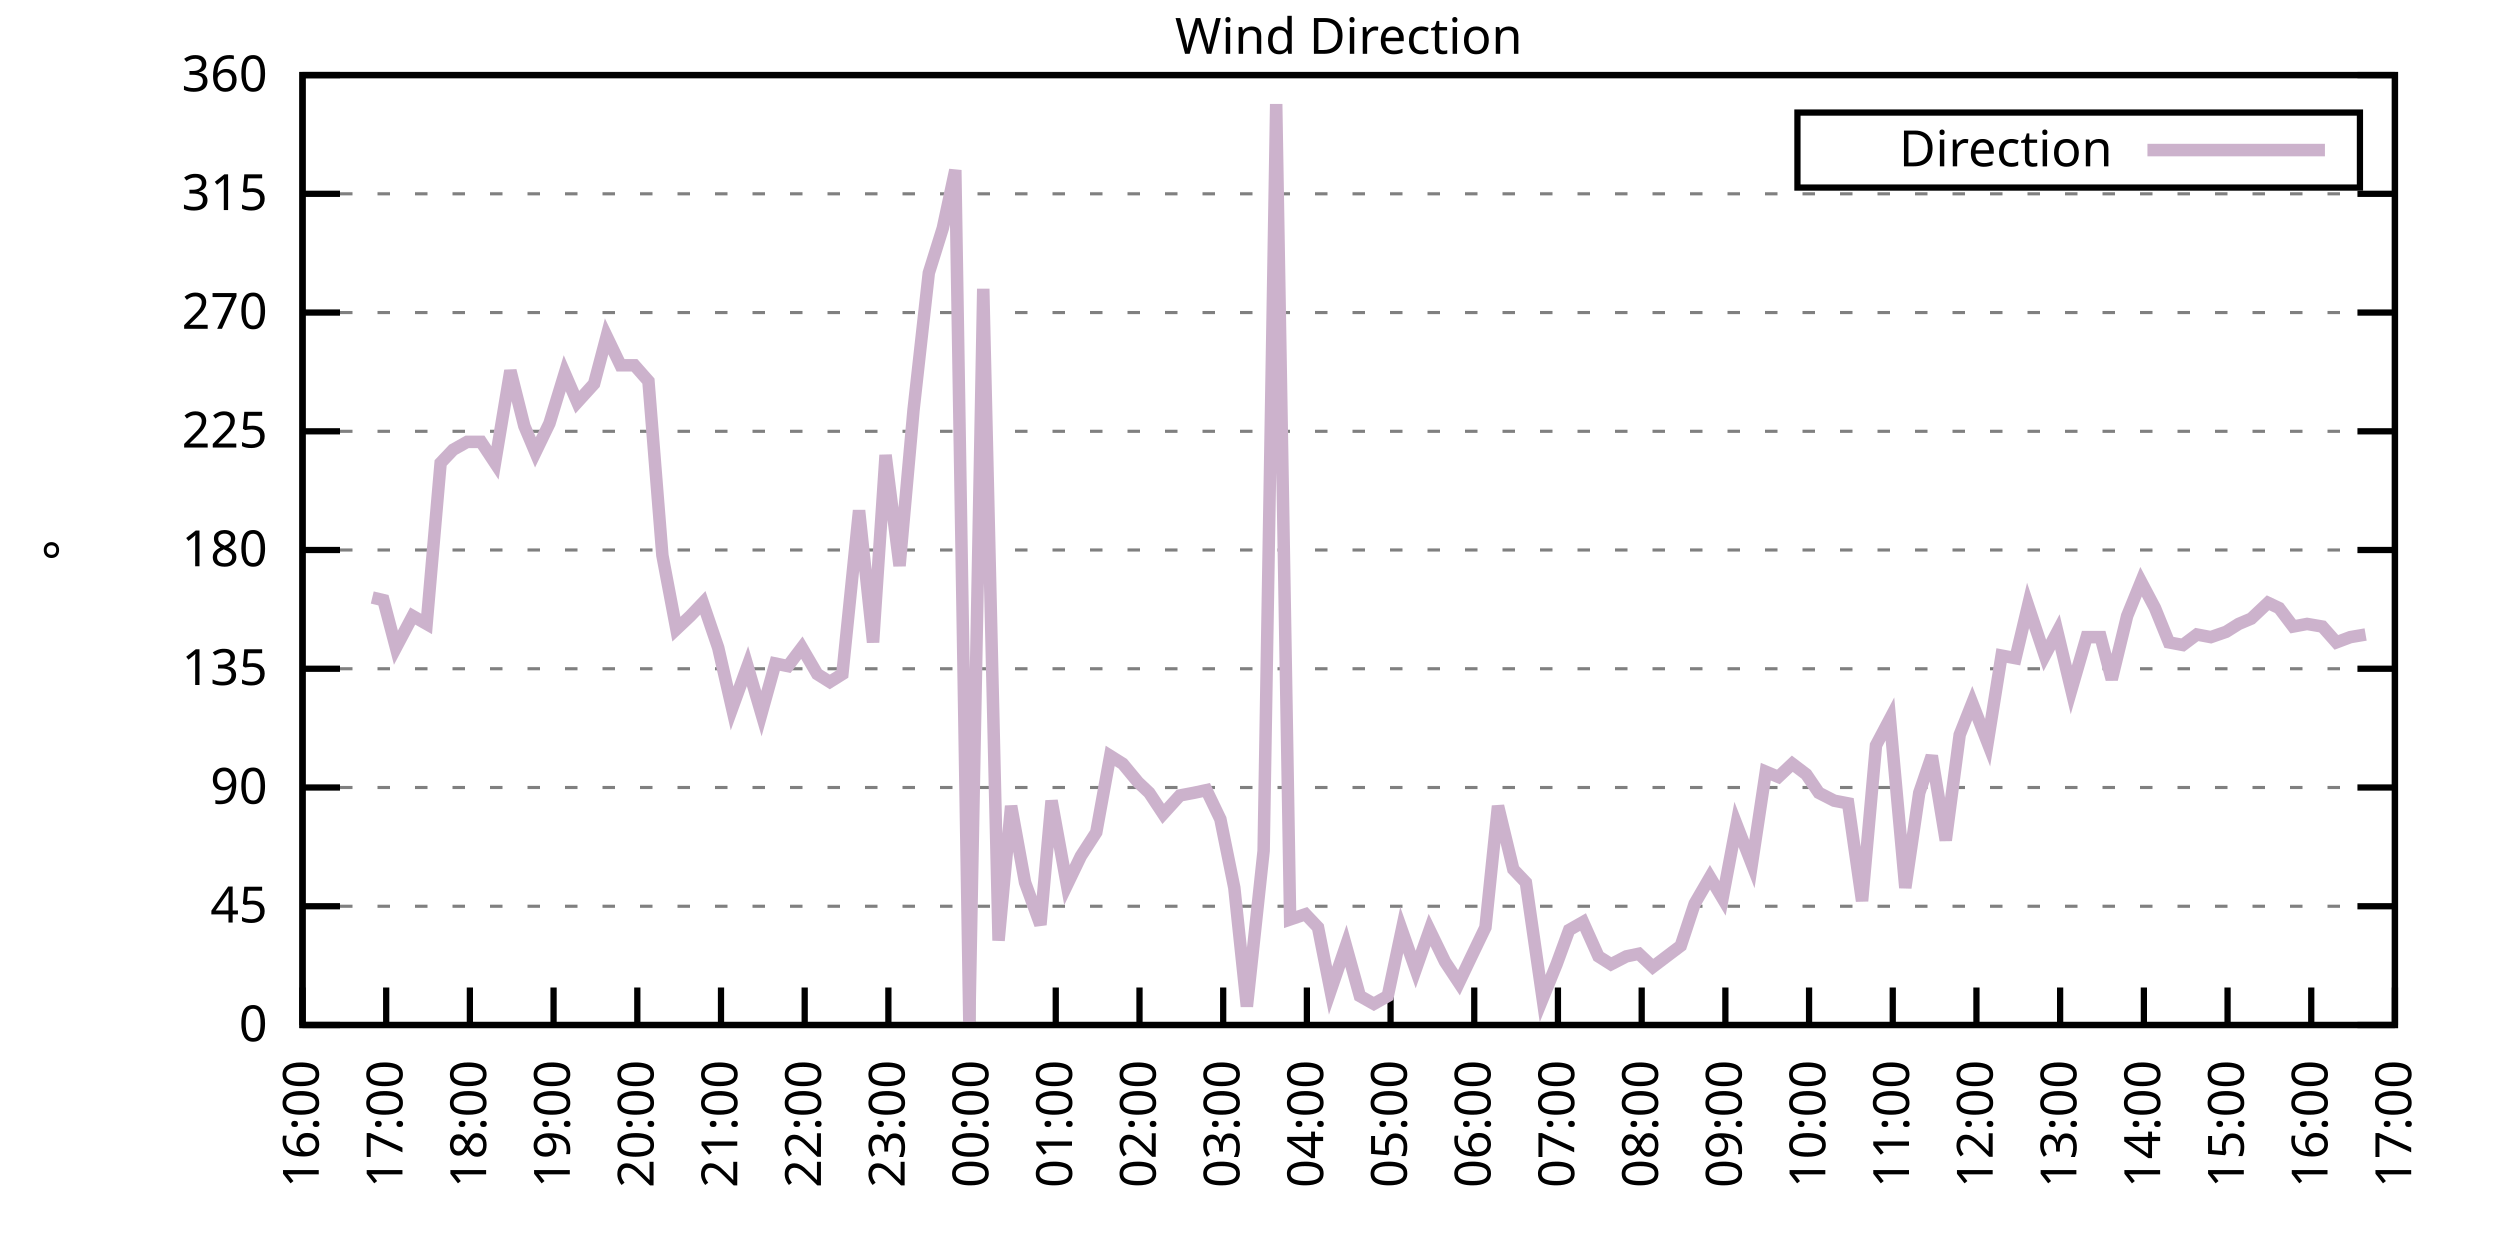
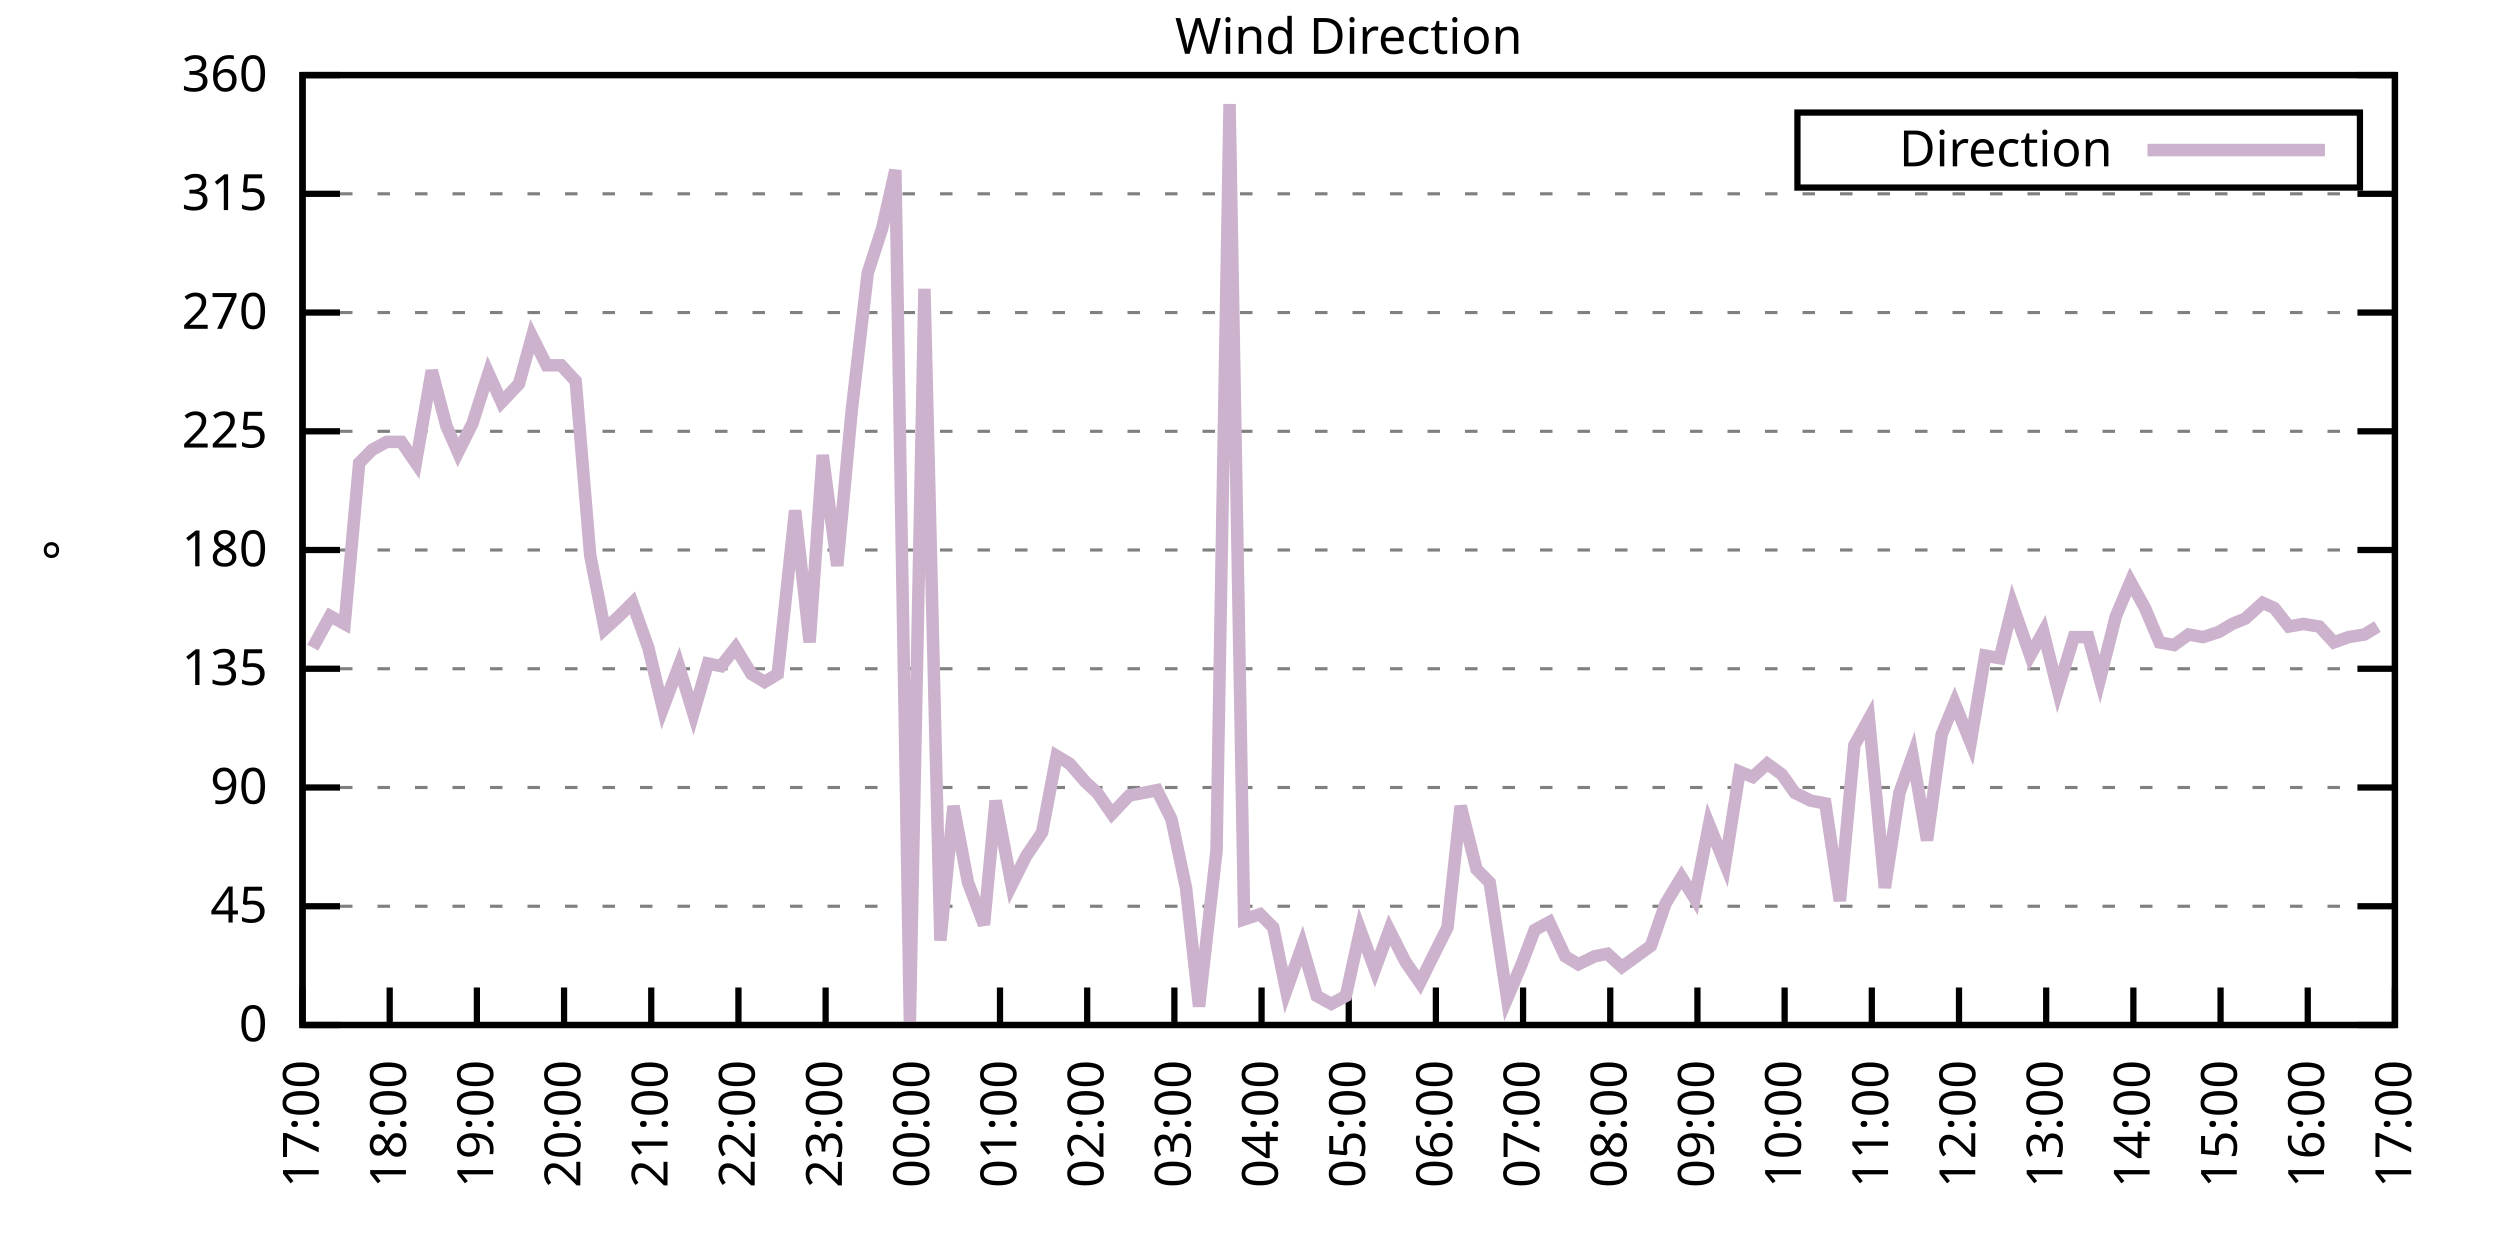
<svg xmlns="http://www.w3.org/2000/svg" xmlns:xlink="http://www.w3.org/1999/xlink" width="400" height="200" viewBox="0 0 400 200">
  <g id="gnuplot_canvas">
    <rect x="0" y="0" width="400" height="200" fill="none" />
    <defs>
      <circle id="gpDot" r="0.5" stroke-width="0.5" stroke="currentColor" />
      <path id="gpPt0" stroke-width="0.333" stroke="currentColor" d="M-1,0 h2 M0,-1 v2" />
      <path id="gpPt1" stroke-width="0.333" stroke="currentColor" d="M-1,-1 L1,1 M1,-1 L-1,1" />
      <path id="gpPt2" stroke-width="0.333" stroke="currentColor" d="M-1,0 L1,0 M0,-1 L0,1 M-1,-1 L1,1 M-1,1 L1,-1" />
      <rect id="gpPt3" stroke-width="0.333" stroke="currentColor" x="-1" y="-1" width="2" height="2" />
      <rect id="gpPt4" stroke-width="0.333" stroke="currentColor" fill="currentColor" x="-1" y="-1" width="2" height="2" />
      <circle id="gpPt5" stroke-width="0.333" stroke="currentColor" cx="0" cy="0" r="1" />
      <use xlink:href="#gpPt5" id="gpPt6" fill="currentColor" stroke="none" />
      <path id="gpPt7" stroke-width="0.333" stroke="currentColor" d="M0,-1.33 L-1.33,0.67 L1.33,0.67 z" />
      <use xlink:href="#gpPt7" id="gpPt8" fill="currentColor" stroke="none" />
      <use xlink:href="#gpPt7" id="gpPt9" stroke="currentColor" transform="rotate(180)" />
      <use xlink:href="#gpPt9" id="gpPt10" fill="currentColor" stroke="none" />
      <use xlink:href="#gpPt3" id="gpPt11" stroke="currentColor" transform="rotate(45)" />
      <use xlink:href="#gpPt11" id="gpPt12" fill="currentColor" stroke="none" />
      <path id="gpPt13" stroke-width="0.333" stroke="currentColor" d="M0,1.330 L1.265,0.411 L0.782,-1.067 L-0.782,-1.076 L-1.265,0.411 z" />
      <use xlink:href="#gpPt13" id="gpPt14" fill="currentColor" stroke="none" />
      <filter id="textbox" filterUnits="objectBoundingBox" x="0" y="0" height="1" width="1">
        <feFlood flood-color="white" flood-opacity="1" result="bgnd" />
        <feComposite in="SourceGraphic" in2="bgnd" operator="atop" />
      </filter>
      <filter id="greybox" filterUnits="objectBoundingBox" x="0" y="0" height="1" width="1">
        <feFlood flood-color="lightgrey" flood-opacity="1" result="grey" />
        <feComposite in="SourceGraphic" in2="grey" operator="atop" />
      </filter>
    </defs>
    <g fill="none" color="white" stroke="currentColor" stroke-width="1.00" stroke-linecap="butt" stroke-linejoin="miter">
</g>
    <g fill="none" color="black" stroke="currentColor" stroke-width="1.00" stroke-linecap="butt" stroke-linejoin="miter">
      <g stroke="none" shape-rendering="crispEdges">
        <polygon fill="rgb(255, 255, 255)" points="48.40,164.00 383.18,164.00 383.18,12.02 48.40,12.02 " />
      </g>
    </g>
    <g fill="none" color="black" stroke="currentColor" stroke-width="1.00" stroke-linecap="butt" stroke-linejoin="miter">
</g>
    <g fill="none" color="black" stroke="black" stroke-width="0.50" stroke-linecap="butt" stroke-linejoin="miter">
</g>
    <g fill="none" color="gray" stroke="currentColor" stroke-width="0.50" stroke-linecap="butt" stroke-linejoin="miter">
      <path stroke="gray" stroke-dasharray="2,4" class="gridline" d="M48.40,164.00 L383.19,164.00  " />
    </g>
    <g fill="none" color="gray" stroke="gray" stroke-width="1.00" stroke-linecap="butt" stroke-linejoin="miter">
</g>
    <g fill="none" color="black" stroke="currentColor" stroke-width="1.00" stroke-linecap="butt" stroke-linejoin="miter">
      <path stroke="black" d="M48.40,164.00 L54.40,164.00 M383.19,164.00 L377.19,164.00  " />
      <g transform="translate(42.80,166.60)" stroke="none" fill="black" font-family="Sans" font-size="8.00" text-anchor="end">
        <text>
          <tspan font-family="Sans"> 0</tspan>
        </text>
      </g>
    </g>
    <g fill="none" color="black" stroke="currentColor" stroke-width="1.00" stroke-linecap="butt" stroke-linejoin="miter">
</g>
    <g fill="none" color="black" stroke="black" stroke-width="0.50" stroke-linecap="butt" stroke-linejoin="miter">
</g>
    <g fill="none" color="gray" stroke="currentColor" stroke-width="0.50" stroke-linecap="butt" stroke-linejoin="miter">
      <path stroke="gray" stroke-dasharray="2,4" class="gridline" d="M48.40,145.00 L383.19,145.00  " />
    </g>
    <g fill="none" color="gray" stroke="gray" stroke-width="1.00" stroke-linecap="butt" stroke-linejoin="miter">
</g>
    <g fill="none" color="black" stroke="currentColor" stroke-width="1.00" stroke-linecap="butt" stroke-linejoin="miter">
      <path stroke="black" d="M48.40,145.00 L54.40,145.00 M383.19,145.00 L377.19,145.00  " />
      <g transform="translate(42.80,147.60)" stroke="none" fill="black" font-family="Sans" font-size="8.00" text-anchor="end">
        <text>
          <tspan font-family="Sans"> 45</tspan>
        </text>
      </g>
    </g>
    <g fill="none" color="black" stroke="currentColor" stroke-width="1.00" stroke-linecap="butt" stroke-linejoin="miter">
</g>
    <g fill="none" color="black" stroke="black" stroke-width="0.50" stroke-linecap="butt" stroke-linejoin="miter">
</g>
    <g fill="none" color="gray" stroke="currentColor" stroke-width="0.50" stroke-linecap="butt" stroke-linejoin="miter">
      <path stroke="gray" stroke-dasharray="2,4" class="gridline" d="M48.40,126.00 L383.19,126.00  " />
    </g>
    <g fill="none" color="gray" stroke="gray" stroke-width="1.00" stroke-linecap="butt" stroke-linejoin="miter">
</g>
    <g fill="none" color="black" stroke="currentColor" stroke-width="1.00" stroke-linecap="butt" stroke-linejoin="miter">
      <path stroke="black" d="M48.40,126.00 L54.40,126.00 M383.19,126.00 L377.19,126.00  " />
      <g transform="translate(42.80,128.60)" stroke="none" fill="black" font-family="Sans" font-size="8.00" text-anchor="end">
        <text>
          <tspan font-family="Sans"> 90</tspan>
        </text>
      </g>
    </g>
    <g fill="none" color="black" stroke="currentColor" stroke-width="1.00" stroke-linecap="butt" stroke-linejoin="miter">
</g>
    <g fill="none" color="black" stroke="black" stroke-width="0.50" stroke-linecap="butt" stroke-linejoin="miter">
</g>
    <g fill="none" color="gray" stroke="currentColor" stroke-width="0.50" stroke-linecap="butt" stroke-linejoin="miter">
      <path stroke="gray" stroke-dasharray="2,4" class="gridline" d="M48.40,107.00 L383.19,107.00  " />
    </g>
    <g fill="none" color="gray" stroke="gray" stroke-width="1.00" stroke-linecap="butt" stroke-linejoin="miter">
</g>
    <g fill="none" color="black" stroke="currentColor" stroke-width="1.00" stroke-linecap="butt" stroke-linejoin="miter">
      <path stroke="black" d="M48.40,107.00 L54.40,107.00 M383.19,107.00 L377.19,107.00  " />
      <g transform="translate(42.80,109.60)" stroke="none" fill="black" font-family="Sans" font-size="8.00" text-anchor="end">
        <text>
          <tspan font-family="Sans"> 135</tspan>
        </text>
      </g>
    </g>
    <g fill="none" color="black" stroke="currentColor" stroke-width="1.00" stroke-linecap="butt" stroke-linejoin="miter">
</g>
    <g fill="none" color="black" stroke="black" stroke-width="0.50" stroke-linecap="butt" stroke-linejoin="miter">
</g>
    <g fill="none" color="gray" stroke="currentColor" stroke-width="0.50" stroke-linecap="butt" stroke-linejoin="miter">
      <path stroke="gray" stroke-dasharray="2,4" class="gridline" d="M48.40,88.00 L383.19,88.00  " />
    </g>
    <g fill="none" color="gray" stroke="gray" stroke-width="1.00" stroke-linecap="butt" stroke-linejoin="miter">
</g>
    <g fill="none" color="black" stroke="currentColor" stroke-width="1.00" stroke-linecap="butt" stroke-linejoin="miter">
      <path stroke="black" d="M48.40,88.00 L54.40,88.00 M383.19,88.00 L377.19,88.00  " />
      <g transform="translate(42.80,90.60)" stroke="none" fill="black" font-family="Sans" font-size="8.00" text-anchor="end">
        <text>
          <tspan font-family="Sans"> 180</tspan>
        </text>
      </g>
    </g>
    <g fill="none" color="black" stroke="currentColor" stroke-width="1.00" stroke-linecap="butt" stroke-linejoin="miter">
</g>
    <g fill="none" color="black" stroke="black" stroke-width="0.50" stroke-linecap="butt" stroke-linejoin="miter">
</g>
    <g fill="none" color="gray" stroke="currentColor" stroke-width="0.50" stroke-linecap="butt" stroke-linejoin="miter">
      <path stroke="gray" stroke-dasharray="2,4" class="gridline" d="M48.40,69.01 L383.19,69.01  " />
    </g>
    <g fill="none" color="gray" stroke="gray" stroke-width="1.00" stroke-linecap="butt" stroke-linejoin="miter">
</g>
    <g fill="none" color="black" stroke="currentColor" stroke-width="1.00" stroke-linecap="butt" stroke-linejoin="miter">
      <path stroke="black" d="M48.40,69.01 L54.40,69.01 M383.19,69.01 L377.19,69.01  " />
      <g transform="translate(42.80,71.61)" stroke="none" fill="black" font-family="Sans" font-size="8.00" text-anchor="end">
        <text>
          <tspan font-family="Sans"> 225</tspan>
        </text>
      </g>
    </g>
    <g fill="none" color="black" stroke="currentColor" stroke-width="1.00" stroke-linecap="butt" stroke-linejoin="miter">
</g>
    <g fill="none" color="black" stroke="black" stroke-width="0.50" stroke-linecap="butt" stroke-linejoin="miter">
</g>
    <g fill="none" color="gray" stroke="currentColor" stroke-width="0.50" stroke-linecap="butt" stroke-linejoin="miter">
      <path stroke="gray" stroke-dasharray="2,4" class="gridline" d="M48.40,50.01 L383.19,50.01  " />
    </g>
    <g fill="none" color="gray" stroke="gray" stroke-width="1.00" stroke-linecap="butt" stroke-linejoin="miter">
</g>
    <g fill="none" color="black" stroke="currentColor" stroke-width="1.00" stroke-linecap="butt" stroke-linejoin="miter">
      <path stroke="black" d="M48.40,50.01 L54.40,50.01 M383.19,50.01 L377.19,50.01  " />
      <g transform="translate(42.80,52.61)" stroke="none" fill="black" font-family="Sans" font-size="8.00" text-anchor="end">
        <text>
          <tspan font-family="Sans"> 270</tspan>
        </text>
      </g>
    </g>
    <g fill="none" color="black" stroke="currentColor" stroke-width="1.00" stroke-linecap="butt" stroke-linejoin="miter">
</g>
    <g fill="none" color="black" stroke="black" stroke-width="0.50" stroke-linecap="butt" stroke-linejoin="miter">
</g>
    <g fill="none" color="gray" stroke="currentColor" stroke-width="0.50" stroke-linecap="butt" stroke-linejoin="miter">
      <path stroke="gray" stroke-dasharray="2,4" class="gridline" d="M48.40,31.01 L383.19,31.01  " />
    </g>
    <g fill="none" color="gray" stroke="gray" stroke-width="1.00" stroke-linecap="butt" stroke-linejoin="miter">
</g>
    <g fill="none" color="black" stroke="currentColor" stroke-width="1.00" stroke-linecap="butt" stroke-linejoin="miter">
      <path stroke="black" d="M48.40,31.01 L54.40,31.01 M383.19,31.01 L377.19,31.01  " />
      <g transform="translate(42.80,33.61)" stroke="none" fill="black" font-family="Sans" font-size="8.00" text-anchor="end">
        <text>
          <tspan font-family="Sans"> 315</tspan>
        </text>
      </g>
    </g>
    <g fill="none" color="black" stroke="currentColor" stroke-width="1.00" stroke-linecap="butt" stroke-linejoin="miter">
</g>
    <g fill="none" color="black" stroke="black" stroke-width="0.50" stroke-linecap="butt" stroke-linejoin="miter">
</g>
    <g fill="none" color="gray" stroke="currentColor" stroke-width="0.50" stroke-linecap="butt" stroke-linejoin="miter">
      <path stroke="gray" stroke-dasharray="2,4" class="gridline" d="M48.40,12.01 L383.19,12.01  " />
    </g>
    <g fill="none" color="gray" stroke="gray" stroke-width="1.00" stroke-linecap="butt" stroke-linejoin="miter">
</g>
    <g fill="none" color="black" stroke="currentColor" stroke-width="1.00" stroke-linecap="butt" stroke-linejoin="miter">
      <path stroke="black" d="M48.40,12.01 L54.40,12.01 M383.19,12.01 L377.19,12.01  " />
      <g transform="translate(42.80,14.61)" stroke="none" fill="black" font-family="Sans" font-size="8.00" text-anchor="end">
        <text>
          <tspan font-family="Sans"> 360</tspan>
        </text>
      </g>
    </g>
    <g fill="none" color="black" stroke="currentColor" stroke-width="1.00" stroke-linecap="butt" stroke-linejoin="miter">
      <path stroke="black" d="M48.40,164.00 L48.40,158.00  " />
      <g transform="translate(51.00,169.60) rotate(270.00)" stroke="none" fill="black" font-family="Sans" font-size="8.00" text-anchor="end">
        <text>
-           <tspan font-family="Sans">16:00</tspan>
-         </text>
-       </g>
-     </g>
-     <g fill="none" color="black" stroke="currentColor" stroke-width="1.00" stroke-linecap="butt" stroke-linejoin="miter">
-       <path stroke="black" d="M61.79,164.00 L61.79,158.00  " />
-       <g transform="translate(64.39,169.60) rotate(270.00)" stroke="none" fill="black" font-family="Sans" font-size="8.00" text-anchor="end">
-         <text>
          <tspan font-family="Sans">17:00</tspan>
        </text>
      </g>
    </g>
    <g fill="none" color="black" stroke="currentColor" stroke-width="1.00" stroke-linecap="butt" stroke-linejoin="miter">
-       <path stroke="black" d="M75.18,164.00 L75.18,158.00  " />
-       <g transform="translate(77.78,169.60) rotate(270.00)" stroke="none" fill="black" font-family="Sans" font-size="8.00" text-anchor="end">
+       <path stroke="black" d="M62.35,164.00 L62.35,158.00  " />
+       <g transform="translate(64.95,169.60) rotate(270.00)" stroke="none" fill="black" font-family="Sans" font-size="8.00" text-anchor="end">
        <text>
          <tspan font-family="Sans">18:00</tspan>
        </text>
      </g>
    </g>
    <g fill="none" color="black" stroke="currentColor" stroke-width="1.00" stroke-linecap="butt" stroke-linejoin="miter">
-       <path stroke="black" d="M88.57,164.00 L88.57,158.00  " />
-       <g transform="translate(91.17,169.60) rotate(270.00)" stroke="none" fill="black" font-family="Sans" font-size="8.00" text-anchor="end">
+       <path stroke="black" d="M76.30,164.00 L76.30,158.00  " />
+       <g transform="translate(78.90,169.60) rotate(270.00)" stroke="none" fill="black" font-family="Sans" font-size="8.00" text-anchor="end">
        <text>
          <tspan font-family="Sans">19:00</tspan>
        </text>
      </g>
    </g>
    <g fill="none" color="black" stroke="currentColor" stroke-width="1.00" stroke-linecap="butt" stroke-linejoin="miter">
-       <path stroke="black" d="M101.97,164.00 L101.97,158.00  " />
-       <g transform="translate(104.57,169.60) rotate(270.00)" stroke="none" fill="black" font-family="Sans" font-size="8.00" text-anchor="end">
+       <path stroke="black" d="M90.25,164.00 L90.25,158.00  " />
+       <g transform="translate(92.85,169.60) rotate(270.00)" stroke="none" fill="black" font-family="Sans" font-size="8.00" text-anchor="end">
        <text>
          <tspan font-family="Sans">20:00</tspan>
        </text>
      </g>
    </g>
    <g fill="none" color="black" stroke="currentColor" stroke-width="1.00" stroke-linecap="butt" stroke-linejoin="miter">
-       <path stroke="black" d="M115.36,164.00 L115.36,158.00  " />
-       <g transform="translate(117.96,169.60) rotate(270.00)" stroke="none" fill="black" font-family="Sans" font-size="8.00" text-anchor="end">
+       <path stroke="black" d="M104.20,164.00 L104.20,158.00  " />
+       <g transform="translate(106.80,169.60) rotate(270.00)" stroke="none" fill="black" font-family="Sans" font-size="8.00" text-anchor="end">
        <text>
          <tspan font-family="Sans">21:00</tspan>
        </text>
      </g>
    </g>
    <g fill="none" color="black" stroke="currentColor" stroke-width="1.00" stroke-linecap="butt" stroke-linejoin="miter">
-       <path stroke="black" d="M128.75,164.00 L128.75,158.00  " />
-       <g transform="translate(131.35,169.60) rotate(270.00)" stroke="none" fill="black" font-family="Sans" font-size="8.00" text-anchor="end">
+       <path stroke="black" d="M118.15,164.00 L118.15,158.00  " />
+       <g transform="translate(120.75,169.60) rotate(270.00)" stroke="none" fill="black" font-family="Sans" font-size="8.00" text-anchor="end">
        <text>
          <tspan font-family="Sans">22:00</tspan>
        </text>
      </g>
    </g>
    <g fill="none" color="black" stroke="currentColor" stroke-width="1.00" stroke-linecap="butt" stroke-linejoin="miter">
-       <path stroke="black" d="M142.14,164.00 L142.14,158.00  " />
-       <g transform="translate(144.74,169.60) rotate(270.00)" stroke="none" fill="black" font-family="Sans" font-size="8.00" text-anchor="end">
+       <path stroke="black" d="M132.10,164.00 L132.10,158.00  " />
+       <g transform="translate(134.70,169.60) rotate(270.00)" stroke="none" fill="black" font-family="Sans" font-size="8.00" text-anchor="end">
        <text>
          <tspan font-family="Sans">23:00</tspan>
        </text>
      </g>
    </g>
    <g fill="none" color="black" stroke="currentColor" stroke-width="1.00" stroke-linecap="butt" stroke-linejoin="miter">
-       <path stroke="black" d="M155.53,164.00 L155.53,158.00  " />
-       <g transform="translate(158.13,169.60) rotate(270.00)" stroke="none" fill="black" font-family="Sans" font-size="8.00" text-anchor="end">
+       <path stroke="black" d="M146.05,164.00 L146.05,158.00  " />
+       <g transform="translate(148.65,169.60) rotate(270.00)" stroke="none" fill="black" font-family="Sans" font-size="8.00" text-anchor="end">
        <text>
          <tspan font-family="Sans">00:00</tspan>
        </text>
      </g>
    </g>
    <g fill="none" color="black" stroke="currentColor" stroke-width="1.00" stroke-linecap="butt" stroke-linejoin="miter">
-       <path stroke="black" d="M168.92,164.00 L168.92,158.00  " />
-       <g transform="translate(171.52,169.60) rotate(270.00)" stroke="none" fill="black" font-family="Sans" font-size="8.00" text-anchor="end">
+       <path stroke="black" d="M160.00,164.00 L160.00,158.00  " />
+       <g transform="translate(162.60,169.60) rotate(270.00)" stroke="none" fill="black" font-family="Sans" font-size="8.00" text-anchor="end">
        <text>
          <tspan font-family="Sans">01:00</tspan>
        </text>
      </g>
    </g>
    <g fill="none" color="black" stroke="currentColor" stroke-width="1.00" stroke-linecap="butt" stroke-linejoin="miter">
-       <path stroke="black" d="M182.32,164.00 L182.32,158.00  " />
-       <g transform="translate(184.92,169.60) rotate(270.00)" stroke="none" fill="black" font-family="Sans" font-size="8.00" text-anchor="end">
+       <path stroke="black" d="M173.95,164.00 L173.95,158.00  " />
+       <g transform="translate(176.55,169.60) rotate(270.00)" stroke="none" fill="black" font-family="Sans" font-size="8.00" text-anchor="end">
        <text>
          <tspan font-family="Sans">02:00</tspan>
        </text>
      </g>
    </g>
    <g fill="none" color="black" stroke="currentColor" stroke-width="1.00" stroke-linecap="butt" stroke-linejoin="miter">
-       <path stroke="black" d="M195.71,164.00 L195.71,158.00  " />
-       <g transform="translate(198.31,169.60) rotate(270.00)" stroke="none" fill="black" font-family="Sans" font-size="8.00" text-anchor="end">
+       <path stroke="black" d="M187.90,164.00 L187.90,158.00  " />
+       <g transform="translate(190.50,169.60) rotate(270.00)" stroke="none" fill="black" font-family="Sans" font-size="8.00" text-anchor="end">
        <text>
          <tspan font-family="Sans">03:00</tspan>
        </text>
      </g>
    </g>
    <g fill="none" color="black" stroke="currentColor" stroke-width="1.00" stroke-linecap="butt" stroke-linejoin="miter">
-       <path stroke="black" d="M209.10,164.00 L209.10,158.00  " />
-       <g transform="translate(211.70,169.60) rotate(270.00)" stroke="none" fill="black" font-family="Sans" font-size="8.00" text-anchor="end">
+       <path stroke="black" d="M201.85,164.00 L201.85,158.00  " />
+       <g transform="translate(204.45,169.60) rotate(270.00)" stroke="none" fill="black" font-family="Sans" font-size="8.00" text-anchor="end">
        <text>
          <tspan font-family="Sans">04:00</tspan>
        </text>
      </g>
    </g>
    <g fill="none" color="black" stroke="currentColor" stroke-width="1.00" stroke-linecap="butt" stroke-linejoin="miter">
-       <path stroke="black" d="M222.49,164.00 L222.49,158.00  " />
-       <g transform="translate(225.09,169.60) rotate(270.00)" stroke="none" fill="black" font-family="Sans" font-size="8.00" text-anchor="end">
+       <path stroke="black" d="M215.80,164.00 L215.80,158.00  " />
+       <g transform="translate(218.40,169.60) rotate(270.00)" stroke="none" fill="black" font-family="Sans" font-size="8.00" text-anchor="end">
        <text>
          <tspan font-family="Sans">05:00</tspan>
        </text>
      </g>
    </g>
    <g fill="none" color="black" stroke="currentColor" stroke-width="1.00" stroke-linecap="butt" stroke-linejoin="miter">
-       <path stroke="black" d="M235.88,164.00 L235.88,158.00  " />
-       <g transform="translate(238.48,169.60) rotate(270.00)" stroke="none" fill="black" font-family="Sans" font-size="8.00" text-anchor="end">
+       <path stroke="black" d="M229.74,164.00 L229.74,158.00  " />
+       <g transform="translate(232.34,169.60) rotate(270.00)" stroke="none" fill="black" font-family="Sans" font-size="8.00" text-anchor="end">
        <text>
          <tspan font-family="Sans">06:00</tspan>
        </text>
      </g>
    </g>
    <g fill="none" color="black" stroke="currentColor" stroke-width="1.00" stroke-linecap="butt" stroke-linejoin="miter">
-       <path stroke="black" d="M249.27,164.00 L249.27,158.00  " />
-       <g transform="translate(251.87,169.60) rotate(270.00)" stroke="none" fill="black" font-family="Sans" font-size="8.00" text-anchor="end">
+       <path stroke="black" d="M243.69,164.00 L243.69,158.00  " />
+       <g transform="translate(246.29,169.60) rotate(270.00)" stroke="none" fill="black" font-family="Sans" font-size="8.00" text-anchor="end">
        <text>
          <tspan font-family="Sans">07:00</tspan>
        </text>
      </g>
    </g>
    <g fill="none" color="black" stroke="currentColor" stroke-width="1.00" stroke-linecap="butt" stroke-linejoin="miter">
-       <path stroke="black" d="M262.67,164.00 L262.67,158.00  " />
-       <g transform="translate(265.27,169.60) rotate(270.00)" stroke="none" fill="black" font-family="Sans" font-size="8.00" text-anchor="end">
+       <path stroke="black" d="M257.64,164.00 L257.64,158.00  " />
+       <g transform="translate(260.24,169.60) rotate(270.00)" stroke="none" fill="black" font-family="Sans" font-size="8.00" text-anchor="end">
        <text>
          <tspan font-family="Sans">08:00</tspan>
        </text>
      </g>
    </g>
    <g fill="none" color="black" stroke="currentColor" stroke-width="1.00" stroke-linecap="butt" stroke-linejoin="miter">
-       <path stroke="black" d="M276.06,164.00 L276.06,158.00  " />
-       <g transform="translate(278.66,169.60) rotate(270.00)" stroke="none" fill="black" font-family="Sans" font-size="8.00" text-anchor="end">
+       <path stroke="black" d="M271.59,164.00 L271.59,158.00  " />
+       <g transform="translate(274.19,169.60) rotate(270.00)" stroke="none" fill="black" font-family="Sans" font-size="8.00" text-anchor="end">
        <text>
          <tspan font-family="Sans">09:00</tspan>
        </text>
      </g>
    </g>
    <g fill="none" color="black" stroke="currentColor" stroke-width="1.00" stroke-linecap="butt" stroke-linejoin="miter">
-       <path stroke="black" d="M289.45,164.00 L289.45,158.00  " />
-       <g transform="translate(292.05,169.60) rotate(270.00)" stroke="none" fill="black" font-family="Sans" font-size="8.00" text-anchor="end">
+       <path stroke="black" d="M285.54,164.00 L285.54,158.00  " />
+       <g transform="translate(288.14,169.60) rotate(270.00)" stroke="none" fill="black" font-family="Sans" font-size="8.00" text-anchor="end">
        <text>
          <tspan font-family="Sans">10:00</tspan>
        </text>
      </g>
    </g>
    <g fill="none" color="black" stroke="currentColor" stroke-width="1.00" stroke-linecap="butt" stroke-linejoin="miter">
-       <path stroke="black" d="M302.84,164.00 L302.84,158.00  " />
-       <g transform="translate(305.44,169.60) rotate(270.00)" stroke="none" fill="black" font-family="Sans" font-size="8.00" text-anchor="end">
+       <path stroke="black" d="M299.49,164.00 L299.49,158.00  " />
+       <g transform="translate(302.09,169.60) rotate(270.00)" stroke="none" fill="black" font-family="Sans" font-size="8.00" text-anchor="end">
        <text>
          <tspan font-family="Sans">11:00</tspan>
        </text>
      </g>
    </g>
    <g fill="none" color="black" stroke="currentColor" stroke-width="1.00" stroke-linecap="butt" stroke-linejoin="miter">
-       <path stroke="black" d="M316.23,164.00 L316.23,158.00  " />
-       <g transform="translate(318.83,169.60) rotate(270.00)" stroke="none" fill="black" font-family="Sans" font-size="8.00" text-anchor="end">
+       <path stroke="black" d="M313.44,164.00 L313.44,158.00  " />
+       <g transform="translate(316.04,169.60) rotate(270.00)" stroke="none" fill="black" font-family="Sans" font-size="8.00" text-anchor="end">
        <text>
          <tspan font-family="Sans">12:00</tspan>
        </text>
      </g>
    </g>
    <g fill="none" color="black" stroke="currentColor" stroke-width="1.00" stroke-linecap="butt" stroke-linejoin="miter">
-       <path stroke="black" d="M329.62,164.00 L329.62,158.00  " />
-       <g transform="translate(332.22,169.60) rotate(270.00)" stroke="none" fill="black" font-family="Sans" font-size="8.00" text-anchor="end">
+       <path stroke="black" d="M327.39,164.00 L327.39,158.00  " />
+       <g transform="translate(329.99,169.60) rotate(270.00)" stroke="none" fill="black" font-family="Sans" font-size="8.00" text-anchor="end">
        <text>
          <tspan font-family="Sans">13:00</tspan>
        </text>
      </g>
    </g>
    <g fill="none" color="black" stroke="currentColor" stroke-width="1.00" stroke-linecap="butt" stroke-linejoin="miter">
-       <path stroke="black" d="M343.02,164.00 L343.02,158.00  " />
-       <g transform="translate(345.62,169.60) rotate(270.00)" stroke="none" fill="black" font-family="Sans" font-size="8.00" text-anchor="end">
+       <path stroke="black" d="M341.34,164.00 L341.34,158.00  " />
+       <g transform="translate(343.94,169.60) rotate(270.00)" stroke="none" fill="black" font-family="Sans" font-size="8.00" text-anchor="end">
        <text>
          <tspan font-family="Sans">14:00</tspan>
        </text>
      </g>
    </g>
    <g fill="none" color="black" stroke="currentColor" stroke-width="1.00" stroke-linecap="butt" stroke-linejoin="miter">
-       <path stroke="black" d="M356.41,164.00 L356.41,158.00  " />
-       <g transform="translate(359.01,169.60) rotate(270.00)" stroke="none" fill="black" font-family="Sans" font-size="8.00" text-anchor="end">
+       <path stroke="black" d="M355.29,164.00 L355.29,158.00  " />
+       <g transform="translate(357.89,169.60) rotate(270.00)" stroke="none" fill="black" font-family="Sans" font-size="8.00" text-anchor="end">
        <text>
          <tspan font-family="Sans">15:00</tspan>
        </text>
      </g>
    </g>
    <g fill="none" color="black" stroke="currentColor" stroke-width="1.00" stroke-linecap="butt" stroke-linejoin="miter">
-       <path stroke="black" d="M369.80,164.00 L369.80,158.00  " />
-       <g transform="translate(372.40,169.60) rotate(270.00)" stroke="none" fill="black" font-family="Sans" font-size="8.00" text-anchor="end">
+       <path stroke="black" d="M369.24,164.00 L369.24,158.00  " />
+       <g transform="translate(371.84,169.60) rotate(270.00)" stroke="none" fill="black" font-family="Sans" font-size="8.00" text-anchor="end">
        <text>
          <tspan font-family="Sans">16:00</tspan>
        </text>
      </g>
    </g>
    <g fill="none" color="black" stroke="currentColor" stroke-width="1.00" stroke-linecap="butt" stroke-linejoin="miter">
      <path stroke="black" d="M383.19,164.00 L383.19,158.00  " />
      <g transform="translate(385.79,169.60) rotate(270.00)" stroke="none" fill="black" font-family="Sans" font-size="8.00" text-anchor="end">
        <text>
          <tspan font-family="Sans">17:00</tspan>
        </text>
      </g>
    </g>
    <g fill="none" color="black" stroke="currentColor" stroke-width="1.00" stroke-linecap="butt" stroke-linejoin="miter">
</g>
    <g fill="none" color="black" stroke="currentColor" stroke-width="1.00" stroke-linecap="butt" stroke-linejoin="miter">
      <path stroke="black" d="M48.40,12.01 L48.40,164.00 L383.19,164.00 L383.19,12.01 L48.40,12.01 Z  " />
    </g>
    <g fill="none" color="black" stroke="currentColor" stroke-width="1.00" stroke-linecap="butt" stroke-linejoin="miter">
</g>
    <g fill="none" color="black" stroke="currentColor" stroke-width="1.00" stroke-linecap="butt" stroke-linejoin="miter">
      <path stroke="black" d="M287.59,30.01 L287.59,18.01 L377.59,18.01 L377.59,30.01 L287.59,30.01 Z  " />
    </g>
    <g id="Wind_direction_plot_1">
      <g fill="none" color="white" stroke="black" stroke-width="2.00" stroke-linecap="butt" stroke-linejoin="miter">
</g>
      <g fill="none" color="black" stroke="currentColor" stroke-width="2.00" stroke-linecap="butt" stroke-linejoin="miter">
        <g transform="translate(337.99,26.61)" stroke="none" fill="black" font-family="Sans" font-size="8.00" text-anchor="end">
          <text>
            <tspan font-family="Sans">Direction</tspan>
          </text>
        </g>
      </g>
      <g fill="none" color="black" stroke="currentColor" stroke-width="2.00" stroke-linecap="butt" stroke-linejoin="miter">
-         <path stroke="rgb(204, 178, 204)" d="M343.59,24.01 L371.99,24.01 M59.56,95.60 L61.35,96.03 L63.35,103.63 L66.03,98.56 L68.26,99.83 L70.50,74.07   L72.50,71.96 L74.74,70.70 L76.97,70.70 L79.20,74.07 L81.66,59.30 L83.89,68.16 L85.67,72.38 L87.91,67.74   L90.36,59.72 L92.37,64.36 L95.05,61.41 L97.06,53.81 L99.29,58.45 L101.52,58.45 L103.75,60.98 L105.98,88.85   L108.22,100.67 L110.45,98.56 L112.46,96.45 L114.91,103.63 L117.14,113.34 L119.60,106.58 L121.83,114.18 L124.06,106.16   L126.07,106.58 L128.30,103.63 L130.76,107.85 L132.77,109.11 L134.78,107.85 L137.45,81.67 L139.69,102.78 L141.69,72.81   L143.93,90.54 L146.16,65.63 L148.61,43.67 L150.85,36.50 L152.85,27.21 L155.09,163.58 L157.32,46.21 L159.77,150.49   L161.78,128.96 L164.01,141.20 L166.47,147.96 L168.25,128.11 L170.71,141.62 L172.94,136.98 L175.40,133.18 L177.63,120.94   L179.64,122.20 L182.09,125.16 L183.88,126.85 L186.11,130.22 L188.79,127.27 L191.02,126.85 L193.03,126.42 L195.26,131.07   L197.49,142.05 L199.50,161.04 L202.18,136.14 L204.19,16.65 L206.42,147.11 L208.88,146.27 L210.88,148.38 L212.89,158.51   L215.35,151.33 L217.58,159.36 L219.81,160.62 L222.04,159.36 L224.28,148.80 L226.51,155.13 L228.74,148.80 L231.20,153.87   L233.43,157.24 L235.44,153.02 L237.67,148.38 L239.68,128.96 L242.13,139.09 L244.14,141.20 L246.82,159.78 L249.05,154.29   L251.06,148.80 L253.29,147.53 L255.75,153.02 L257.76,154.29 L260.21,153.02 L262.22,152.60 L264.45,154.71 L266.68,153.02   L268.92,151.33 L271.15,144.58 L273.60,140.36 L275.61,143.73 L277.84,131.91 L280.30,138.25 L282.53,123.47 L284.54,124.31   L286.77,122.20 L289.00,123.89 L291.01,126.85 L293.47,128.11 L295.70,128.54 L297.93,144.16 L300.16,119.25 L302.39,115.03   L304.85,142.05 L307.08,126.85 L309.09,120.94 L311.32,134.45 L313.55,117.56 L315.56,112.49 L318.02,118.83 L320.25,104.89   L322.48,105.31 L324.49,96.87 L327.17,104.89 L329.18,101.09 L331.41,110.38 L333.86,101.94 L336.10,101.94 L337.88,108.69   L340.34,98.56 L342.57,93.07 L344.80,97.29 L347.03,102.78 L349.26,103.20 L351.50,101.52 L353.73,101.94 L356.18,101.09   L358.19,99.83 L360.20,98.98 L362.88,96.45 L364.66,97.29 L366.90,100.25 L369.13,99.83 L371.58,100.25 L373.82,102.78   L376.05,101.94 L378.50,101.52  " />
+         <path stroke="rgb(204, 178, 204)" d="M343.59,24.01 L371.99,24.01 M50.03,103.63 L52.82,98.56 L55.14,99.83 L57.47,74.07 L59.56,71.96 L61.88,70.70   L64.21,70.70 L66.53,74.07 L69.09,59.30 L71.42,68.16 L73.28,72.38 L75.60,67.74 L78.16,59.72 L80.25,64.36   L83.04,61.41 L85.13,53.81 L87.46,58.45 L89.78,58.45 L92.11,60.98 L94.43,88.85 L96.76,100.67 L99.08,98.56   L101.18,96.45 L103.73,103.63 L106.06,113.34 L108.62,106.58 L110.94,114.18 L113.27,106.16 L115.36,106.58 L117.68,103.63   L120.24,107.85 L122.33,109.11 L124.43,107.85 L127.22,81.67 L129.54,102.78 L131.63,72.81 L133.96,90.54 L136.28,65.63   L138.84,43.67 L141.16,36.50 L143.26,27.21 L145.58,163.58 L147.91,46.21 L150.46,150.49 L152.56,128.96 L154.88,141.20   L157.44,147.96 L159.30,128.11 L161.86,141.62 L164.18,136.98 L166.74,133.18 L169.06,120.94 L171.16,122.20 L173.71,125.16   L175.57,126.85 L177.90,130.22 L180.69,127.27 L183.01,126.85 L185.11,126.42 L187.43,131.07 L189.76,142.05 L191.85,161.04   L194.64,136.14 L196.73,16.65 L199.06,147.11 L201.61,146.27 L203.71,148.38 L205.80,158.51 L208.36,151.33 L210.68,159.36   L213.01,160.62 L215.33,159.36 L217.65,148.80 L219.98,155.13 L222.30,148.80 L224.86,153.87 L227.19,157.24 L229.28,153.02   L231.60,148.38 L233.70,128.96 L236.25,139.09 L238.35,141.20 L241.14,159.78 L243.46,154.29 L245.55,148.80 L247.88,147.53   L250.44,153.02 L252.53,154.29 L255.09,153.02 L257.18,152.60 L259.50,154.71 L261.83,153.02 L264.15,151.33 L266.48,144.58   L269.04,140.36 L271.13,143.73 L273.45,131.91 L276.01,138.25 L278.34,123.47 L280.43,124.31 L282.75,122.20 L285.08,123.89   L287.17,126.85 L289.73,128.11 L292.05,128.54 L294.38,144.16 L296.70,119.25 L299.03,115.03 L301.58,142.05 L303.91,126.85   L306.00,120.94 L308.33,134.45 L310.65,117.56 L312.74,112.49 L315.30,118.83 L317.63,104.89 L319.95,105.31 L322.04,96.87   L324.83,104.89 L326.93,101.09 L329.25,110.38 L331.81,101.94 L334.13,101.94 L335.99,108.69 L338.55,98.56 L340.88,93.07   L343.20,97.29 L345.53,102.78 L347.85,103.20 L350.18,101.52 L352.50,101.94 L355.06,101.09 L357.15,99.83 L359.24,98.98   L362.03,96.45 L363.89,97.29 L366.22,100.25 L368.54,99.83 L371.10,100.25 L373.43,102.78 L375.75,101.94 L378.31,101.52   L380.40,100.25  " />
      </g>
    </g>
    <g fill="none" color="black" stroke="currentColor" stroke-width="2.00" stroke-linecap="butt" stroke-linejoin="miter">
</g>
    <g fill="none" color="black" stroke="black" stroke-width="1.00" stroke-linecap="butt" stroke-linejoin="miter">
</g>
    <g fill="none" color="black" stroke="currentColor" stroke-width="1.00" stroke-linecap="butt" stroke-linejoin="miter">
      <path stroke="black" d="M48.40,12.01 L48.40,164.00 L383.19,164.00 L383.19,12.01 L48.40,12.01 Z  " />
      <g transform="translate(12.80,88.01) rotate(270.00)" stroke="none" fill="black" font-family="Sans" font-size="8.00" text-anchor="middle">
        <text>
          <tspan font-family="Sans">°</tspan>
        </text>
      </g>
    </g>
    <g fill="none" color="black" stroke="currentColor" stroke-width="1.00" stroke-linecap="butt" stroke-linejoin="miter">
</g>
    <g fill="none" color="black" stroke="currentColor" stroke-width="1.00" stroke-linecap="butt" stroke-linejoin="miter">
      <g transform="translate(215.79,8.61)" stroke="none" fill="black" font-family="Sans" font-size="8.00" text-anchor="middle">
        <text>
          <tspan font-family="Sans">Wind Direction</tspan>
        </text>
      </g>
    </g>
    <g fill="none" color="black" stroke="currentColor" stroke-width="1.00" stroke-linecap="butt" stroke-linejoin="miter">
</g>
  </g>
</svg>
